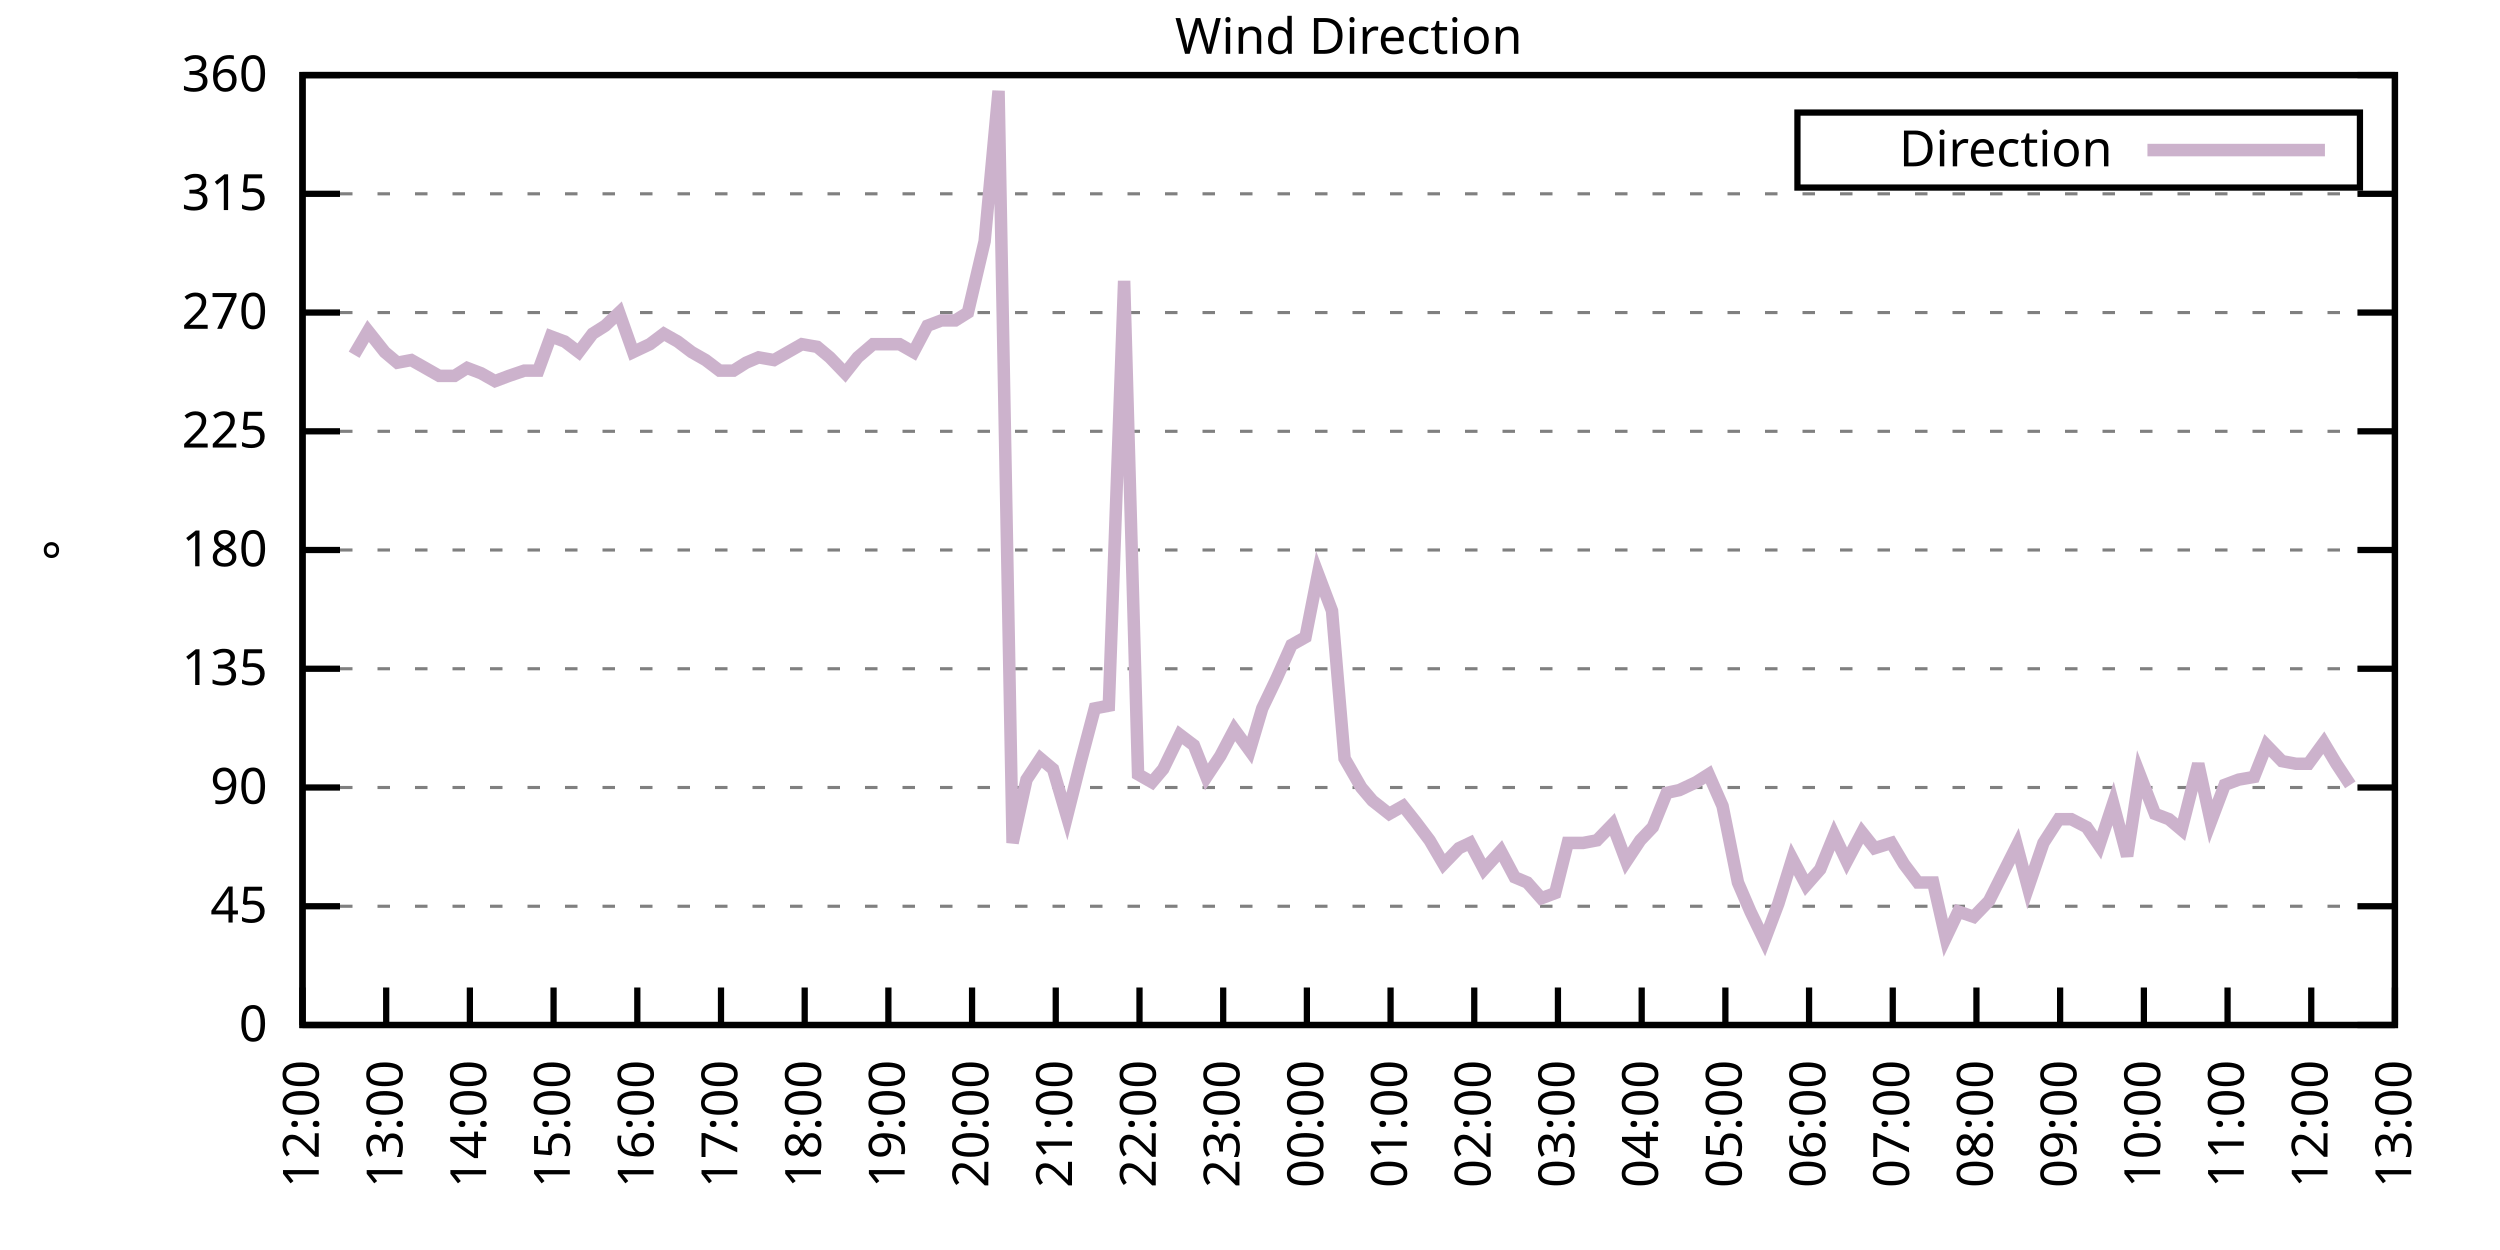
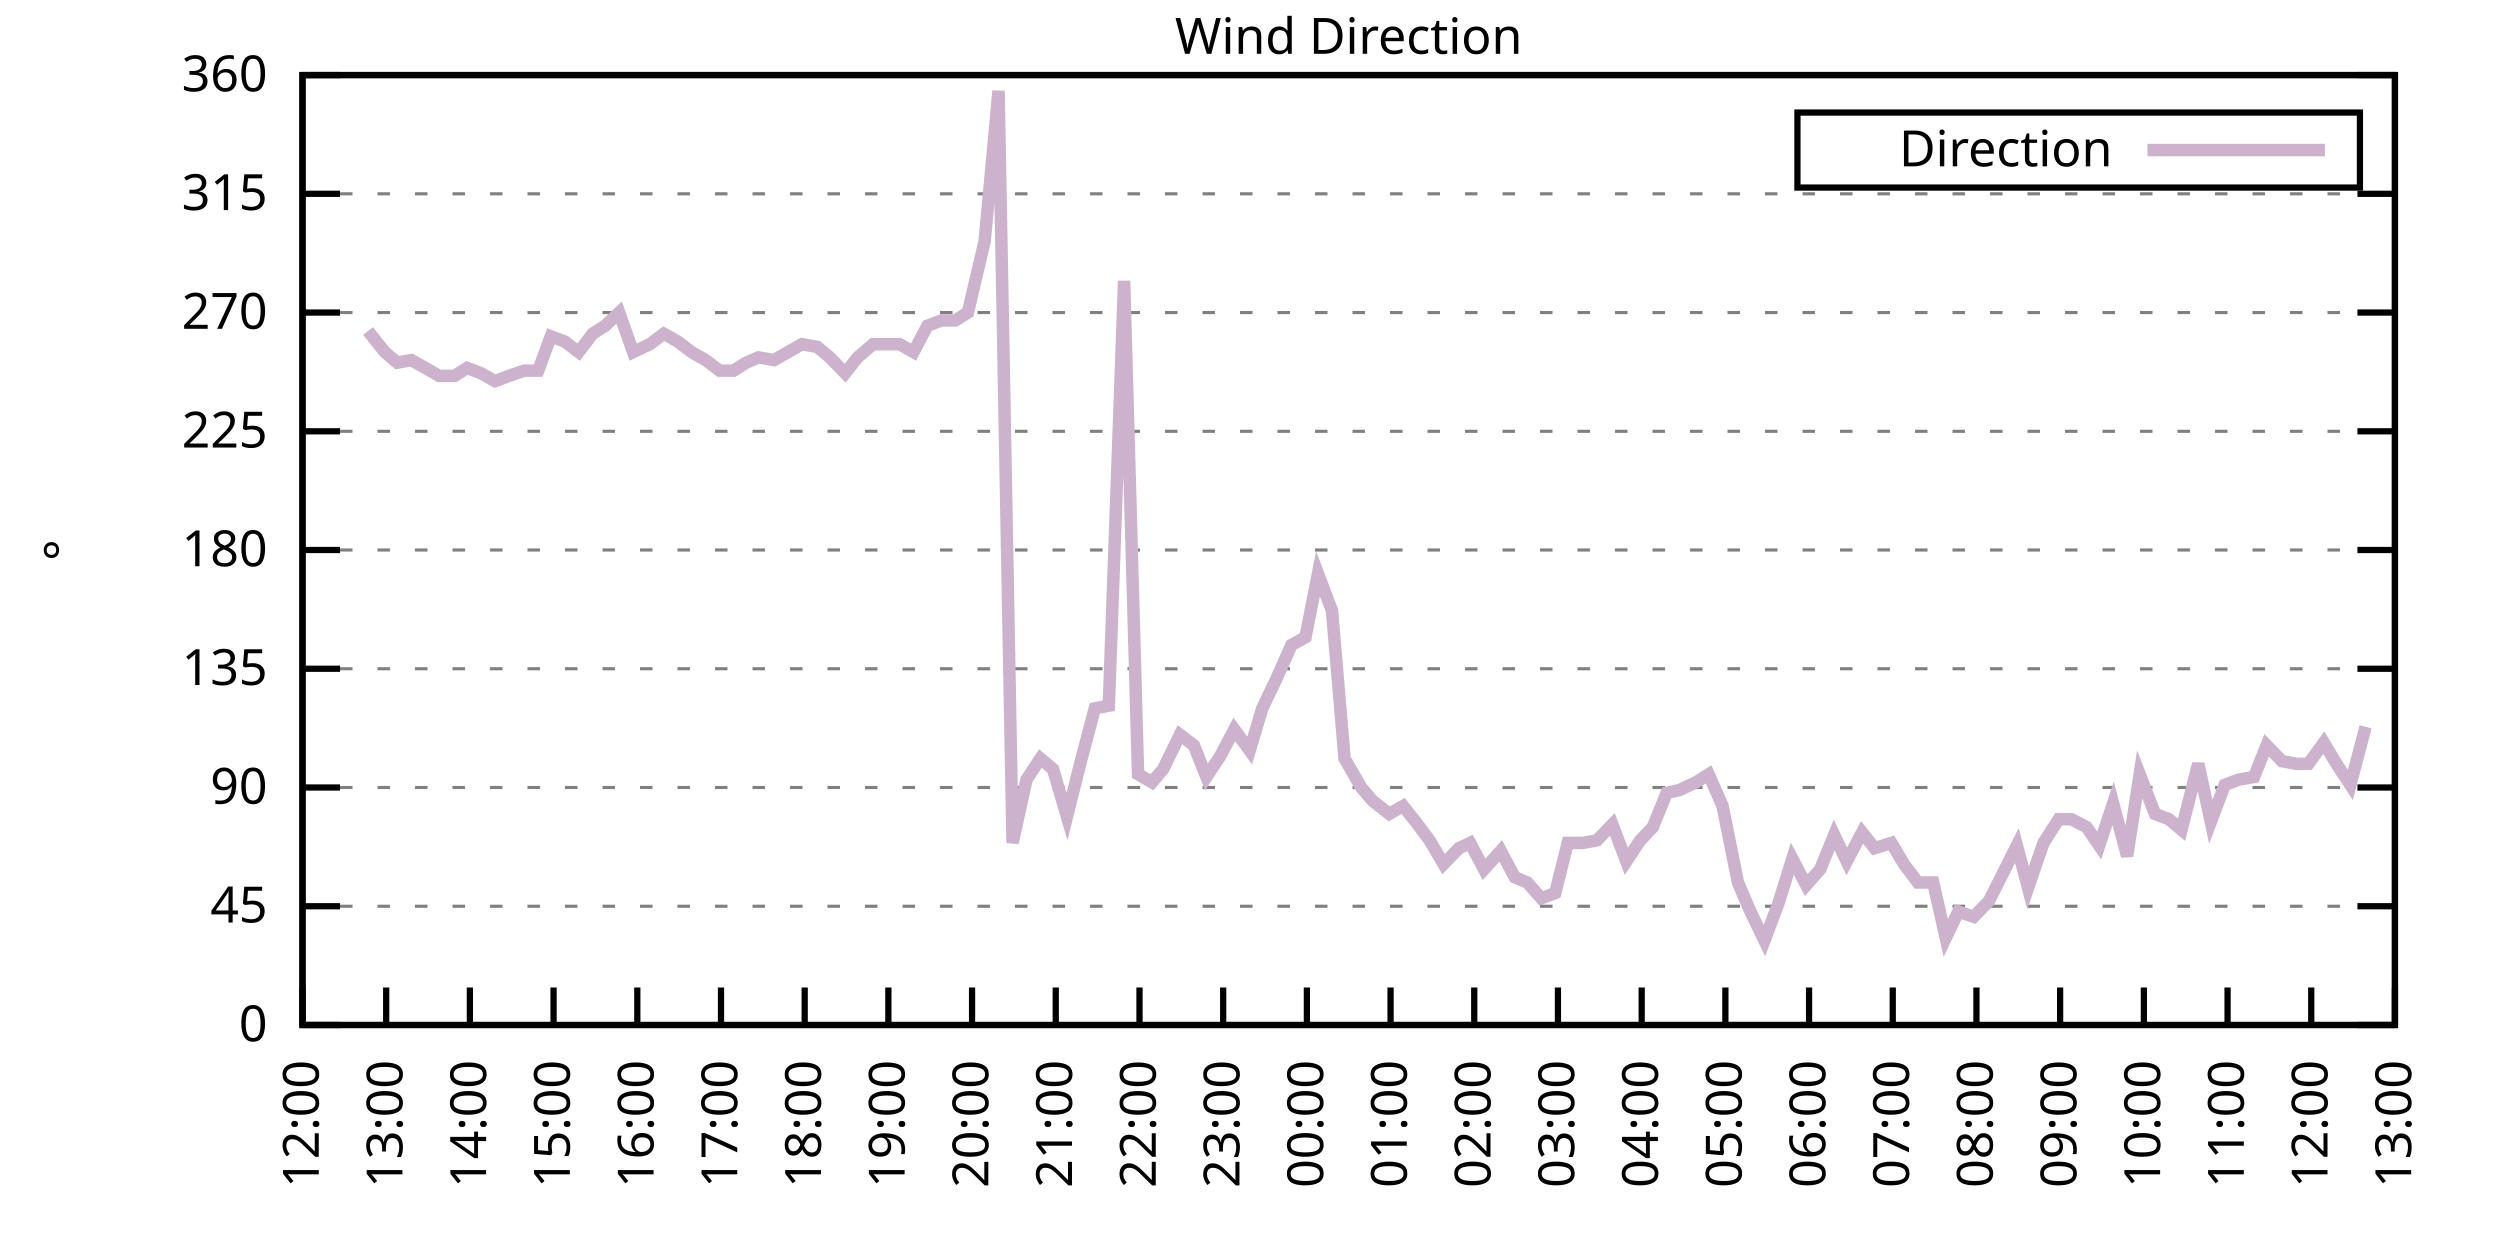
<svg xmlns="http://www.w3.org/2000/svg" xmlns:xlink="http://www.w3.org/1999/xlink" width="400" height="200" viewBox="0 0 400 200">
  <g id="gnuplot_canvas">
    <rect x="0" y="0" width="400" height="200" fill="none" />
    <defs>
      <circle id="gpDot" r="0.5" stroke-width="0.5" stroke="currentColor" />
      <path id="gpPt0" stroke-width="0.333" stroke="currentColor" d="M-1,0 h2 M0,-1 v2" />
      <path id="gpPt1" stroke-width="0.333" stroke="currentColor" d="M-1,-1 L1,1 M1,-1 L-1,1" />
      <path id="gpPt2" stroke-width="0.333" stroke="currentColor" d="M-1,0 L1,0 M0,-1 L0,1 M-1,-1 L1,1 M-1,1 L1,-1" />
      <rect id="gpPt3" stroke-width="0.333" stroke="currentColor" x="-1" y="-1" width="2" height="2" />
      <rect id="gpPt4" stroke-width="0.333" stroke="currentColor" fill="currentColor" x="-1" y="-1" width="2" height="2" />
      <circle id="gpPt5" stroke-width="0.333" stroke="currentColor" cx="0" cy="0" r="1" />
      <use xlink:href="#gpPt5" id="gpPt6" fill="currentColor" stroke="none" />
      <path id="gpPt7" stroke-width="0.333" stroke="currentColor" d="M0,-1.33 L-1.33,0.67 L1.33,0.67 z" />
      <use xlink:href="#gpPt7" id="gpPt8" fill="currentColor" stroke="none" />
      <use xlink:href="#gpPt7" id="gpPt9" stroke="currentColor" transform="rotate(180)" />
      <use xlink:href="#gpPt9" id="gpPt10" fill="currentColor" stroke="none" />
      <use xlink:href="#gpPt3" id="gpPt11" stroke="currentColor" transform="rotate(45)" />
      <use xlink:href="#gpPt11" id="gpPt12" fill="currentColor" stroke="none" />
      <path id="gpPt13" stroke-width="0.333" stroke="currentColor" d="M0,1.330 L1.265,0.411 L0.782,-1.067 L-0.782,-1.076 L-1.265,0.411 z" />
      <use xlink:href="#gpPt13" id="gpPt14" fill="currentColor" stroke="none" />
      <filter id="textbox" filterUnits="objectBoundingBox" x="0" y="0" height="1" width="1">
        <feFlood flood-color="white" flood-opacity="1" result="bgnd" />
        <feComposite in="SourceGraphic" in2="bgnd" operator="atop" />
      </filter>
      <filter id="greybox" filterUnits="objectBoundingBox" x="0" y="0" height="1" width="1">
        <feFlood flood-color="lightgrey" flood-opacity="1" result="grey" />
        <feComposite in="SourceGraphic" in2="grey" operator="atop" />
      </filter>
    </defs>
    <g fill="none" color="white" stroke="currentColor" stroke-width="1.00" stroke-linecap="butt" stroke-linejoin="miter">
</g>
    <g fill="none" color="black" stroke="currentColor" stroke-width="1.00" stroke-linecap="butt" stroke-linejoin="miter">
      <g stroke="none" shape-rendering="crispEdges">
        <polygon fill="rgb(255, 255, 255)" points="48.40,164.00 383.18,164.00 383.18,12.02 48.40,12.02 " />
      </g>
    </g>
    <g fill="none" color="black" stroke="currentColor" stroke-width="1.00" stroke-linecap="butt" stroke-linejoin="miter">
</g>
    <g fill="none" color="black" stroke="black" stroke-width="0.50" stroke-linecap="butt" stroke-linejoin="miter">
</g>
    <g fill="none" color="gray" stroke="currentColor" stroke-width="0.50" stroke-linecap="butt" stroke-linejoin="miter">
      <path stroke="gray" stroke-dasharray="2,4" class="gridline" d="M48.40,164.00 L383.19,164.00  " />
    </g>
    <g fill="none" color="gray" stroke="gray" stroke-width="1.00" stroke-linecap="butt" stroke-linejoin="miter">
</g>
    <g fill="none" color="black" stroke="currentColor" stroke-width="1.00" stroke-linecap="butt" stroke-linejoin="miter">
      <path stroke="black" d="M48.40,164.00 L54.40,164.00 M383.19,164.00 L377.19,164.00  " />
      <g transform="translate(42.80,166.60)" stroke="none" fill="black" font-family="Sans" font-size="8.00" text-anchor="end">
        <text>
          <tspan font-family="Sans"> 0</tspan>
        </text>
      </g>
    </g>
    <g fill="none" color="black" stroke="currentColor" stroke-width="1.00" stroke-linecap="butt" stroke-linejoin="miter">
</g>
    <g fill="none" color="black" stroke="black" stroke-width="0.50" stroke-linecap="butt" stroke-linejoin="miter">
</g>
    <g fill="none" color="gray" stroke="currentColor" stroke-width="0.50" stroke-linecap="butt" stroke-linejoin="miter">
      <path stroke="gray" stroke-dasharray="2,4" class="gridline" d="M48.40,145.00 L383.19,145.00  " />
    </g>
    <g fill="none" color="gray" stroke="gray" stroke-width="1.00" stroke-linecap="butt" stroke-linejoin="miter">
</g>
    <g fill="none" color="black" stroke="currentColor" stroke-width="1.00" stroke-linecap="butt" stroke-linejoin="miter">
      <path stroke="black" d="M48.40,145.00 L54.40,145.00 M383.19,145.00 L377.19,145.00  " />
      <g transform="translate(42.80,147.60)" stroke="none" fill="black" font-family="Sans" font-size="8.00" text-anchor="end">
        <text>
          <tspan font-family="Sans"> 45</tspan>
        </text>
      </g>
    </g>
    <g fill="none" color="black" stroke="currentColor" stroke-width="1.00" stroke-linecap="butt" stroke-linejoin="miter">
</g>
    <g fill="none" color="black" stroke="black" stroke-width="0.50" stroke-linecap="butt" stroke-linejoin="miter">
</g>
    <g fill="none" color="gray" stroke="currentColor" stroke-width="0.50" stroke-linecap="butt" stroke-linejoin="miter">
      <path stroke="gray" stroke-dasharray="2,4" class="gridline" d="M48.40,126.00 L383.19,126.00  " />
    </g>
    <g fill="none" color="gray" stroke="gray" stroke-width="1.00" stroke-linecap="butt" stroke-linejoin="miter">
</g>
    <g fill="none" color="black" stroke="currentColor" stroke-width="1.00" stroke-linecap="butt" stroke-linejoin="miter">
      <path stroke="black" d="M48.40,126.00 L54.40,126.00 M383.19,126.00 L377.19,126.00  " />
      <g transform="translate(42.80,128.60)" stroke="none" fill="black" font-family="Sans" font-size="8.00" text-anchor="end">
        <text>
          <tspan font-family="Sans"> 90</tspan>
        </text>
      </g>
    </g>
    <g fill="none" color="black" stroke="currentColor" stroke-width="1.00" stroke-linecap="butt" stroke-linejoin="miter">
</g>
    <g fill="none" color="black" stroke="black" stroke-width="0.50" stroke-linecap="butt" stroke-linejoin="miter">
</g>
    <g fill="none" color="gray" stroke="currentColor" stroke-width="0.50" stroke-linecap="butt" stroke-linejoin="miter">
      <path stroke="gray" stroke-dasharray="2,4" class="gridline" d="M48.40,107.00 L383.19,107.00  " />
    </g>
    <g fill="none" color="gray" stroke="gray" stroke-width="1.00" stroke-linecap="butt" stroke-linejoin="miter">
</g>
    <g fill="none" color="black" stroke="currentColor" stroke-width="1.00" stroke-linecap="butt" stroke-linejoin="miter">
      <path stroke="black" d="M48.40,107.00 L54.40,107.00 M383.19,107.00 L377.19,107.00  " />
      <g transform="translate(42.80,109.60)" stroke="none" fill="black" font-family="Sans" font-size="8.00" text-anchor="end">
        <text>
          <tspan font-family="Sans"> 135</tspan>
        </text>
      </g>
    </g>
    <g fill="none" color="black" stroke="currentColor" stroke-width="1.00" stroke-linecap="butt" stroke-linejoin="miter">
</g>
    <g fill="none" color="black" stroke="black" stroke-width="0.50" stroke-linecap="butt" stroke-linejoin="miter">
</g>
    <g fill="none" color="gray" stroke="currentColor" stroke-width="0.50" stroke-linecap="butt" stroke-linejoin="miter">
      <path stroke="gray" stroke-dasharray="2,4" class="gridline" d="M48.40,88.00 L383.19,88.00  " />
    </g>
    <g fill="none" color="gray" stroke="gray" stroke-width="1.00" stroke-linecap="butt" stroke-linejoin="miter">
</g>
    <g fill="none" color="black" stroke="currentColor" stroke-width="1.00" stroke-linecap="butt" stroke-linejoin="miter">
      <path stroke="black" d="M48.40,88.00 L54.40,88.00 M383.19,88.00 L377.19,88.00  " />
      <g transform="translate(42.80,90.60)" stroke="none" fill="black" font-family="Sans" font-size="8.00" text-anchor="end">
        <text>
          <tspan font-family="Sans"> 180</tspan>
        </text>
      </g>
    </g>
    <g fill="none" color="black" stroke="currentColor" stroke-width="1.00" stroke-linecap="butt" stroke-linejoin="miter">
</g>
    <g fill="none" color="black" stroke="black" stroke-width="0.50" stroke-linecap="butt" stroke-linejoin="miter">
</g>
    <g fill="none" color="gray" stroke="currentColor" stroke-width="0.50" stroke-linecap="butt" stroke-linejoin="miter">
      <path stroke="gray" stroke-dasharray="2,4" class="gridline" d="M48.40,69.01 L383.19,69.01  " />
    </g>
    <g fill="none" color="gray" stroke="gray" stroke-width="1.00" stroke-linecap="butt" stroke-linejoin="miter">
</g>
    <g fill="none" color="black" stroke="currentColor" stroke-width="1.00" stroke-linecap="butt" stroke-linejoin="miter">
      <path stroke="black" d="M48.40,69.01 L54.40,69.01 M383.19,69.01 L377.19,69.01  " />
      <g transform="translate(42.80,71.61)" stroke="none" fill="black" font-family="Sans" font-size="8.00" text-anchor="end">
        <text>
          <tspan font-family="Sans"> 225</tspan>
        </text>
      </g>
    </g>
    <g fill="none" color="black" stroke="currentColor" stroke-width="1.00" stroke-linecap="butt" stroke-linejoin="miter">
</g>
    <g fill="none" color="black" stroke="black" stroke-width="0.50" stroke-linecap="butt" stroke-linejoin="miter">
</g>
    <g fill="none" color="gray" stroke="currentColor" stroke-width="0.50" stroke-linecap="butt" stroke-linejoin="miter">
      <path stroke="gray" stroke-dasharray="2,4" class="gridline" d="M48.40,50.01 L383.19,50.01  " />
    </g>
    <g fill="none" color="gray" stroke="gray" stroke-width="1.00" stroke-linecap="butt" stroke-linejoin="miter">
</g>
    <g fill="none" color="black" stroke="currentColor" stroke-width="1.00" stroke-linecap="butt" stroke-linejoin="miter">
      <path stroke="black" d="M48.40,50.01 L54.40,50.01 M383.19,50.01 L377.19,50.01  " />
      <g transform="translate(42.80,52.61)" stroke="none" fill="black" font-family="Sans" font-size="8.00" text-anchor="end">
        <text>
          <tspan font-family="Sans"> 270</tspan>
        </text>
      </g>
    </g>
    <g fill="none" color="black" stroke="currentColor" stroke-width="1.00" stroke-linecap="butt" stroke-linejoin="miter">
</g>
    <g fill="none" color="black" stroke="black" stroke-width="0.50" stroke-linecap="butt" stroke-linejoin="miter">
</g>
    <g fill="none" color="gray" stroke="currentColor" stroke-width="0.50" stroke-linecap="butt" stroke-linejoin="miter">
      <path stroke="gray" stroke-dasharray="2,4" class="gridline" d="M48.40,31.01 L383.19,31.01  " />
    </g>
    <g fill="none" color="gray" stroke="gray" stroke-width="1.00" stroke-linecap="butt" stroke-linejoin="miter">
</g>
    <g fill="none" color="black" stroke="currentColor" stroke-width="1.00" stroke-linecap="butt" stroke-linejoin="miter">
      <path stroke="black" d="M48.40,31.01 L54.40,31.01 M383.19,31.01 L377.19,31.01  " />
      <g transform="translate(42.80,33.61)" stroke="none" fill="black" font-family="Sans" font-size="8.00" text-anchor="end">
        <text>
          <tspan font-family="Sans"> 315</tspan>
        </text>
      </g>
    </g>
    <g fill="none" color="black" stroke="currentColor" stroke-width="1.00" stroke-linecap="butt" stroke-linejoin="miter">
</g>
    <g fill="none" color="black" stroke="black" stroke-width="0.50" stroke-linecap="butt" stroke-linejoin="miter">
</g>
    <g fill="none" color="gray" stroke="currentColor" stroke-width="0.50" stroke-linecap="butt" stroke-linejoin="miter">
      <path stroke="gray" stroke-dasharray="2,4" class="gridline" d="M48.40,12.01 L383.19,12.01  " />
    </g>
    <g fill="none" color="gray" stroke="gray" stroke-width="1.00" stroke-linecap="butt" stroke-linejoin="miter">
</g>
    <g fill="none" color="black" stroke="currentColor" stroke-width="1.00" stroke-linecap="butt" stroke-linejoin="miter">
      <path stroke="black" d="M48.40,12.01 L54.40,12.01 M383.19,12.01 L377.19,12.01  " />
      <g transform="translate(42.80,14.61)" stroke="none" fill="black" font-family="Sans" font-size="8.00" text-anchor="end">
        <text>
          <tspan font-family="Sans"> 360</tspan>
        </text>
      </g>
    </g>
    <g fill="none" color="black" stroke="currentColor" stroke-width="1.00" stroke-linecap="butt" stroke-linejoin="miter">
      <path stroke="black" d="M48.40,164.00 L48.40,158.00  " />
      <g transform="translate(51.00,169.60) rotate(270.00)" stroke="none" fill="black" font-family="Sans" font-size="8.00" text-anchor="end">
        <text>
          <tspan font-family="Sans">12:00</tspan>
        </text>
      </g>
    </g>
    <g fill="none" color="black" stroke="currentColor" stroke-width="1.00" stroke-linecap="butt" stroke-linejoin="miter">
      <path stroke="black" d="M61.79,164.00 L61.79,158.00  " />
      <g transform="translate(64.39,169.60) rotate(270.00)" stroke="none" fill="black" font-family="Sans" font-size="8.00" text-anchor="end">
        <text>
          <tspan font-family="Sans">13:00</tspan>
        </text>
      </g>
    </g>
    <g fill="none" color="black" stroke="currentColor" stroke-width="1.00" stroke-linecap="butt" stroke-linejoin="miter">
      <path stroke="black" d="M75.18,164.00 L75.18,158.00  " />
      <g transform="translate(77.78,169.60) rotate(270.00)" stroke="none" fill="black" font-family="Sans" font-size="8.00" text-anchor="end">
        <text>
          <tspan font-family="Sans">14:00</tspan>
        </text>
      </g>
    </g>
    <g fill="none" color="black" stroke="currentColor" stroke-width="1.00" stroke-linecap="butt" stroke-linejoin="miter">
      <path stroke="black" d="M88.57,164.00 L88.57,158.00  " />
      <g transform="translate(91.17,169.60) rotate(270.00)" stroke="none" fill="black" font-family="Sans" font-size="8.00" text-anchor="end">
        <text>
          <tspan font-family="Sans">15:00</tspan>
        </text>
      </g>
    </g>
    <g fill="none" color="black" stroke="currentColor" stroke-width="1.00" stroke-linecap="butt" stroke-linejoin="miter">
      <path stroke="black" d="M101.97,164.00 L101.97,158.00  " />
      <g transform="translate(104.57,169.60) rotate(270.00)" stroke="none" fill="black" font-family="Sans" font-size="8.00" text-anchor="end">
        <text>
          <tspan font-family="Sans">16:00</tspan>
        </text>
      </g>
    </g>
    <g fill="none" color="black" stroke="currentColor" stroke-width="1.00" stroke-linecap="butt" stroke-linejoin="miter">
      <path stroke="black" d="M115.36,164.00 L115.36,158.00  " />
      <g transform="translate(117.96,169.60) rotate(270.00)" stroke="none" fill="black" font-family="Sans" font-size="8.00" text-anchor="end">
        <text>
          <tspan font-family="Sans">17:00</tspan>
        </text>
      </g>
    </g>
    <g fill="none" color="black" stroke="currentColor" stroke-width="1.00" stroke-linecap="butt" stroke-linejoin="miter">
      <path stroke="black" d="M128.75,164.00 L128.75,158.00  " />
      <g transform="translate(131.35,169.60) rotate(270.00)" stroke="none" fill="black" font-family="Sans" font-size="8.00" text-anchor="end">
        <text>
          <tspan font-family="Sans">18:00</tspan>
        </text>
      </g>
    </g>
    <g fill="none" color="black" stroke="currentColor" stroke-width="1.00" stroke-linecap="butt" stroke-linejoin="miter">
      <path stroke="black" d="M142.14,164.00 L142.14,158.00  " />
      <g transform="translate(144.74,169.60) rotate(270.00)" stroke="none" fill="black" font-family="Sans" font-size="8.00" text-anchor="end">
        <text>
          <tspan font-family="Sans">19:00</tspan>
        </text>
      </g>
    </g>
    <g fill="none" color="black" stroke="currentColor" stroke-width="1.00" stroke-linecap="butt" stroke-linejoin="miter">
      <path stroke="black" d="M155.53,164.00 L155.53,158.00  " />
      <g transform="translate(158.13,169.60) rotate(270.00)" stroke="none" fill="black" font-family="Sans" font-size="8.00" text-anchor="end">
        <text>
          <tspan font-family="Sans">20:00</tspan>
        </text>
      </g>
    </g>
    <g fill="none" color="black" stroke="currentColor" stroke-width="1.00" stroke-linecap="butt" stroke-linejoin="miter">
      <path stroke="black" d="M168.92,164.00 L168.92,158.00  " />
      <g transform="translate(171.52,169.60) rotate(270.00)" stroke="none" fill="black" font-family="Sans" font-size="8.00" text-anchor="end">
        <text>
          <tspan font-family="Sans">21:00</tspan>
        </text>
      </g>
    </g>
    <g fill="none" color="black" stroke="currentColor" stroke-width="1.00" stroke-linecap="butt" stroke-linejoin="miter">
      <path stroke="black" d="M182.32,164.00 L182.32,158.00  " />
      <g transform="translate(184.92,169.60) rotate(270.00)" stroke="none" fill="black" font-family="Sans" font-size="8.00" text-anchor="end">
        <text>
          <tspan font-family="Sans">22:00</tspan>
        </text>
      </g>
    </g>
    <g fill="none" color="black" stroke="currentColor" stroke-width="1.00" stroke-linecap="butt" stroke-linejoin="miter">
      <path stroke="black" d="M195.71,164.00 L195.71,158.00  " />
      <g transform="translate(198.31,169.60) rotate(270.00)" stroke="none" fill="black" font-family="Sans" font-size="8.00" text-anchor="end">
        <text>
          <tspan font-family="Sans">23:00</tspan>
        </text>
      </g>
    </g>
    <g fill="none" color="black" stroke="currentColor" stroke-width="1.00" stroke-linecap="butt" stroke-linejoin="miter">
      <path stroke="black" d="M209.10,164.00 L209.10,158.00  " />
      <g transform="translate(211.70,169.60) rotate(270.00)" stroke="none" fill="black" font-family="Sans" font-size="8.00" text-anchor="end">
        <text>
          <tspan font-family="Sans">00:00</tspan>
        </text>
      </g>
    </g>
    <g fill="none" color="black" stroke="currentColor" stroke-width="1.00" stroke-linecap="butt" stroke-linejoin="miter">
      <path stroke="black" d="M222.49,164.00 L222.49,158.00  " />
      <g transform="translate(225.09,169.60) rotate(270.00)" stroke="none" fill="black" font-family="Sans" font-size="8.00" text-anchor="end">
        <text>
          <tspan font-family="Sans">01:00</tspan>
        </text>
      </g>
    </g>
    <g fill="none" color="black" stroke="currentColor" stroke-width="1.00" stroke-linecap="butt" stroke-linejoin="miter">
      <path stroke="black" d="M235.88,164.00 L235.88,158.00  " />
      <g transform="translate(238.48,169.60) rotate(270.00)" stroke="none" fill="black" font-family="Sans" font-size="8.00" text-anchor="end">
        <text>
          <tspan font-family="Sans">02:00</tspan>
        </text>
      </g>
    </g>
    <g fill="none" color="black" stroke="currentColor" stroke-width="1.00" stroke-linecap="butt" stroke-linejoin="miter">
      <path stroke="black" d="M249.27,164.00 L249.27,158.00  " />
      <g transform="translate(251.87,169.60) rotate(270.00)" stroke="none" fill="black" font-family="Sans" font-size="8.00" text-anchor="end">
        <text>
          <tspan font-family="Sans">03:00</tspan>
        </text>
      </g>
    </g>
    <g fill="none" color="black" stroke="currentColor" stroke-width="1.00" stroke-linecap="butt" stroke-linejoin="miter">
      <path stroke="black" d="M262.67,164.00 L262.67,158.00  " />
      <g transform="translate(265.27,169.60) rotate(270.00)" stroke="none" fill="black" font-family="Sans" font-size="8.00" text-anchor="end">
        <text>
          <tspan font-family="Sans">04:00</tspan>
        </text>
      </g>
    </g>
    <g fill="none" color="black" stroke="currentColor" stroke-width="1.00" stroke-linecap="butt" stroke-linejoin="miter">
      <path stroke="black" d="M276.06,164.00 L276.06,158.00  " />
      <g transform="translate(278.66,169.60) rotate(270.00)" stroke="none" fill="black" font-family="Sans" font-size="8.00" text-anchor="end">
        <text>
          <tspan font-family="Sans">05:00</tspan>
        </text>
      </g>
    </g>
    <g fill="none" color="black" stroke="currentColor" stroke-width="1.00" stroke-linecap="butt" stroke-linejoin="miter">
      <path stroke="black" d="M289.45,164.00 L289.45,158.00  " />
      <g transform="translate(292.05,169.60) rotate(270.00)" stroke="none" fill="black" font-family="Sans" font-size="8.00" text-anchor="end">
        <text>
          <tspan font-family="Sans">06:00</tspan>
        </text>
      </g>
    </g>
    <g fill="none" color="black" stroke="currentColor" stroke-width="1.00" stroke-linecap="butt" stroke-linejoin="miter">
      <path stroke="black" d="M302.84,164.00 L302.84,158.00  " />
      <g transform="translate(305.44,169.60) rotate(270.00)" stroke="none" fill="black" font-family="Sans" font-size="8.00" text-anchor="end">
        <text>
          <tspan font-family="Sans">07:00</tspan>
        </text>
      </g>
    </g>
    <g fill="none" color="black" stroke="currentColor" stroke-width="1.00" stroke-linecap="butt" stroke-linejoin="miter">
      <path stroke="black" d="M316.23,164.00 L316.23,158.00  " />
      <g transform="translate(318.83,169.60) rotate(270.00)" stroke="none" fill="black" font-family="Sans" font-size="8.00" text-anchor="end">
        <text>
          <tspan font-family="Sans">08:00</tspan>
        </text>
      </g>
    </g>
    <g fill="none" color="black" stroke="currentColor" stroke-width="1.00" stroke-linecap="butt" stroke-linejoin="miter">
      <path stroke="black" d="M329.62,164.00 L329.62,158.00  " />
      <g transform="translate(332.22,169.60) rotate(270.00)" stroke="none" fill="black" font-family="Sans" font-size="8.00" text-anchor="end">
        <text>
          <tspan font-family="Sans">09:00</tspan>
        </text>
      </g>
    </g>
    <g fill="none" color="black" stroke="currentColor" stroke-width="1.00" stroke-linecap="butt" stroke-linejoin="miter">
      <path stroke="black" d="M343.02,164.00 L343.02,158.00  " />
      <g transform="translate(345.62,169.60) rotate(270.00)" stroke="none" fill="black" font-family="Sans" font-size="8.00" text-anchor="end">
        <text>
          <tspan font-family="Sans">10:00</tspan>
        </text>
      </g>
    </g>
    <g fill="none" color="black" stroke="currentColor" stroke-width="1.00" stroke-linecap="butt" stroke-linejoin="miter">
      <path stroke="black" d="M356.41,164.00 L356.41,158.00  " />
      <g transform="translate(359.01,169.60) rotate(270.00)" stroke="none" fill="black" font-family="Sans" font-size="8.00" text-anchor="end">
        <text>
          <tspan font-family="Sans">11:00</tspan>
        </text>
      </g>
    </g>
    <g fill="none" color="black" stroke="currentColor" stroke-width="1.00" stroke-linecap="butt" stroke-linejoin="miter">
      <path stroke="black" d="M369.80,164.00 L369.80,158.00  " />
      <g transform="translate(372.40,169.60) rotate(270.00)" stroke="none" fill="black" font-family="Sans" font-size="8.00" text-anchor="end">
        <text>
          <tspan font-family="Sans">12:00</tspan>
        </text>
      </g>
    </g>
    <g fill="none" color="black" stroke="currentColor" stroke-width="1.00" stroke-linecap="butt" stroke-linejoin="miter">
      <path stroke="black" d="M383.19,164.00 L383.19,158.00  " />
      <g transform="translate(385.79,169.60) rotate(270.00)" stroke="none" fill="black" font-family="Sans" font-size="8.00" text-anchor="end">
        <text>
          <tspan font-family="Sans">13:00</tspan>
        </text>
      </g>
    </g>
    <g fill="none" color="black" stroke="currentColor" stroke-width="1.00" stroke-linecap="butt" stroke-linejoin="miter">
</g>
    <g fill="none" color="black" stroke="currentColor" stroke-width="1.00" stroke-linecap="butt" stroke-linejoin="miter">
      <path stroke="black" d="M48.40,12.01 L48.40,164.00 L383.19,164.00 L383.19,12.01 L48.40,12.01 Z  " />
    </g>
    <g fill="none" color="black" stroke="currentColor" stroke-width="1.00" stroke-linecap="butt" stroke-linejoin="miter">
</g>
    <g fill="none" color="black" stroke="currentColor" stroke-width="1.00" stroke-linecap="butt" stroke-linejoin="miter">
      <path stroke="black" d="M287.59,30.01 L287.59,18.01 L377.59,18.01 L377.59,30.01 L287.59,30.01 Z  " />
    </g>
    <g id="Wind_direction_plot_1">
      <g fill="none" color="white" stroke="black" stroke-width="2.00" stroke-linecap="butt" stroke-linejoin="miter">
</g>
      <g fill="none" color="black" stroke="currentColor" stroke-width="2.00" stroke-linecap="butt" stroke-linejoin="miter">
        <g transform="translate(337.99,26.61)" stroke="none" fill="black" font-family="Sans" font-size="8.00" text-anchor="end">
          <text>
            <tspan font-family="Sans">Direction</tspan>
          </text>
        </g>
      </g>
      <g fill="none" color="black" stroke="currentColor" stroke-width="2.00" stroke-linecap="butt" stroke-linejoin="miter">
-         <path stroke="rgb(204, 178, 204)" d="M343.59,24.01 L371.99,24.01 M56.66,56.76 L58.89,52.96 L61.57,56.34 L63.58,58.03 L65.81,57.61 L68.04,58.87   L70.27,60.14 L72.73,60.14 L74.74,58.87 L76.97,59.72 L79.20,60.98 L81.43,60.14 L83.89,59.30 L86.12,59.30   L88.13,53.81 L90.36,54.65 L92.59,56.34 L94.82,53.39 L96.83,52.12 L99.06,50.01 L101.30,56.34 L103.98,55.07   L106.21,53.39 L108.44,54.65 L110.67,56.34 L112.90,57.61 L115.13,59.30 L117.37,59.30 L119.38,58.03 L121.38,57.18   L123.84,57.61 L126.07,56.34 L128.30,55.07 L130.76,55.50 L132.77,57.18 L135.22,59.72 L137.23,57.18 L139.69,55.07   L141.47,55.07 L143.93,55.07 L146.16,56.34 L148.39,52.12 L150.62,51.27 L152.85,51.27 L154.86,50.01 L157.54,38.61   L159.77,14.54 L162.01,134.87 L164.24,124.74 L166.47,121.36 L168.48,123.05 L170.71,130.65 L172.94,121.78 L175.17,113.34   L177.41,112.91 L179.86,44.94 L182.09,123.89 L184.32,125.16 L186.11,123.05 L188.79,117.56 L191.02,119.25 L193.03,124.31   L195.26,120.94 L197.49,116.71 L199.95,120.09 L201.96,113.34 L204.19,108.69 L206.64,103.20 L208.88,101.94 L210.88,91.80   L213.12,97.72 L215.13,121.36 L217.80,126.00 L219.59,128.11 L222.27,130.22 L224.50,128.96 L226.51,131.49 L228.74,134.45   L230.97,138.25 L233.43,135.71 L235.21,134.87 L237.44,139.09 L240.12,136.14 L242.36,140.36 L244.36,141.20 L246.60,143.73   L248.83,142.89 L250.84,134.87 L253.29,134.87 L255.52,134.45 L257.98,131.91 L260.21,137.82 L262.44,134.45 L264.45,132.34   L266.68,126.85 L268.69,126.42 L271.37,125.16 L273.38,123.89 L275.61,128.96 L278.07,141.20 L280.07,145.85 L282.31,150.49   L284.54,144.58 L286.77,137.40 L289.00,141.62 L291.23,139.09 L293.47,133.60 L295.48,137.82 L297.93,133.18 L299.94,135.71   L302.62,134.87 L304.63,138.25 L306.86,141.20 L309.31,141.20 L311.32,150.07 L313.33,145.85 L315.79,146.69 L318.24,144.16   L322.70,135.29 L324.49,142.05 L326.95,134.87 L329.40,131.07 L331.41,131.07 L333.86,132.34 L335.87,135.29 L338.10,128.54   L340.34,136.98 L342.35,123.89 L344.80,130.22 L347.03,131.07 L349.04,132.76 L351.72,122.20 L353.73,131.49 L355.96,125.58   L358.19,124.74 L360.65,124.31 L362.66,119.25 L365.11,121.78 L367.34,122.20 L369.35,122.20 L371.81,118.83 L373.82,122.20   L376.05,125.58  " />
+         <path stroke="rgb(204, 178, 204)" d="M343.59,24.01 L371.99,24.01 M58.89,52.96 L61.57,56.34 L63.58,58.03 L65.81,57.61 L68.04,58.87 L70.27,60.14   L72.73,60.14 L74.74,58.87 L76.97,59.72 L79.20,60.98 L81.43,60.14 L83.89,59.30 L86.12,59.30 L88.13,53.81   L90.36,54.65 L92.59,56.34 L94.82,53.39 L96.83,52.12 L99.06,50.01 L101.30,56.34 L103.98,55.07 L106.21,53.39   L108.44,54.65 L110.67,56.34 L112.90,57.61 L115.13,59.30 L117.37,59.30 L119.38,58.03 L121.38,57.18 L123.84,57.61   L126.07,56.34 L128.30,55.07 L130.76,55.50 L132.77,57.18 L135.22,59.72 L137.23,57.18 L139.69,55.07 L141.47,55.07   L143.93,55.07 L146.16,56.34 L148.39,52.12 L150.62,51.27 L152.85,51.27 L154.86,50.01 L157.54,38.61 L159.77,14.54   L162.01,134.87 L164.24,124.74 L166.47,121.36 L168.48,123.05 L170.71,130.65 L172.94,121.78 L175.17,113.34 L177.41,112.91   L179.86,44.94 L182.09,123.89 L184.32,125.16 L186.11,123.05 L188.79,117.56 L191.02,119.25 L193.03,124.31 L195.26,120.94   L197.49,116.71 L199.95,120.09 L201.96,113.34 L204.19,108.69 L206.64,103.20 L208.88,101.94 L210.88,91.80 L213.12,97.72   L215.13,121.36 L217.80,126.00 L219.59,128.11 L222.27,130.22 L224.50,128.96 L226.51,131.49 L228.74,134.45 L230.97,138.25   L233.43,135.71 L235.21,134.87 L237.44,139.09 L240.12,136.14 L242.36,140.36 L244.36,141.20 L246.60,143.73 L248.83,142.89   L250.84,134.87 L253.29,134.87 L255.52,134.45 L257.98,131.91 L260.21,137.82 L262.44,134.45 L264.45,132.34 L266.68,126.85   L268.69,126.42 L271.37,125.16 L273.38,123.89 L275.61,128.96 L278.07,141.20 L280.07,145.85 L282.31,150.49 L284.54,144.58   L286.77,137.40 L289.00,141.62 L291.23,139.09 L293.47,133.60 L295.48,137.82 L297.93,133.18 L299.94,135.71 L302.62,134.87   L304.63,138.25 L306.86,141.20 L309.31,141.20 L311.32,150.07 L313.33,145.85 L315.79,146.69 L318.24,144.16 L322.70,135.29   L324.49,142.05 L326.95,134.87 L329.40,131.07 L331.41,131.07 L333.86,132.34 L335.87,135.29 L338.10,128.54 L340.34,136.98   L342.35,123.89 L344.80,130.22 L347.03,131.07 L349.04,132.76 L351.72,122.20 L353.73,131.49 L355.96,125.58 L358.19,124.74   L360.65,124.31 L362.66,119.25 L365.11,121.78 L367.34,122.20 L369.35,122.20 L371.81,118.83 L373.82,122.20 L376.05,125.58   L378.50,116.29  " />
      </g>
    </g>
    <g fill="none" color="black" stroke="currentColor" stroke-width="2.00" stroke-linecap="butt" stroke-linejoin="miter">
</g>
    <g fill="none" color="black" stroke="black" stroke-width="1.00" stroke-linecap="butt" stroke-linejoin="miter">
</g>
    <g fill="none" color="black" stroke="currentColor" stroke-width="1.00" stroke-linecap="butt" stroke-linejoin="miter">
      <path stroke="black" d="M48.40,12.01 L48.40,164.00 L383.19,164.00 L383.19,12.01 L48.40,12.01 Z  " />
      <g transform="translate(12.80,88.01) rotate(270.00)" stroke="none" fill="black" font-family="Sans" font-size="8.00" text-anchor="middle">
        <text>
          <tspan font-family="Sans">°</tspan>
        </text>
      </g>
    </g>
    <g fill="none" color="black" stroke="currentColor" stroke-width="1.00" stroke-linecap="butt" stroke-linejoin="miter">
</g>
    <g fill="none" color="black" stroke="currentColor" stroke-width="1.00" stroke-linecap="butt" stroke-linejoin="miter">
      <g transform="translate(215.79,8.61)" stroke="none" fill="black" font-family="Sans" font-size="8.00" text-anchor="middle">
        <text>
          <tspan font-family="Sans">Wind Direction</tspan>
        </text>
      </g>
    </g>
    <g fill="none" color="black" stroke="currentColor" stroke-width="1.00" stroke-linecap="butt" stroke-linejoin="miter">
</g>
  </g>
</svg>
